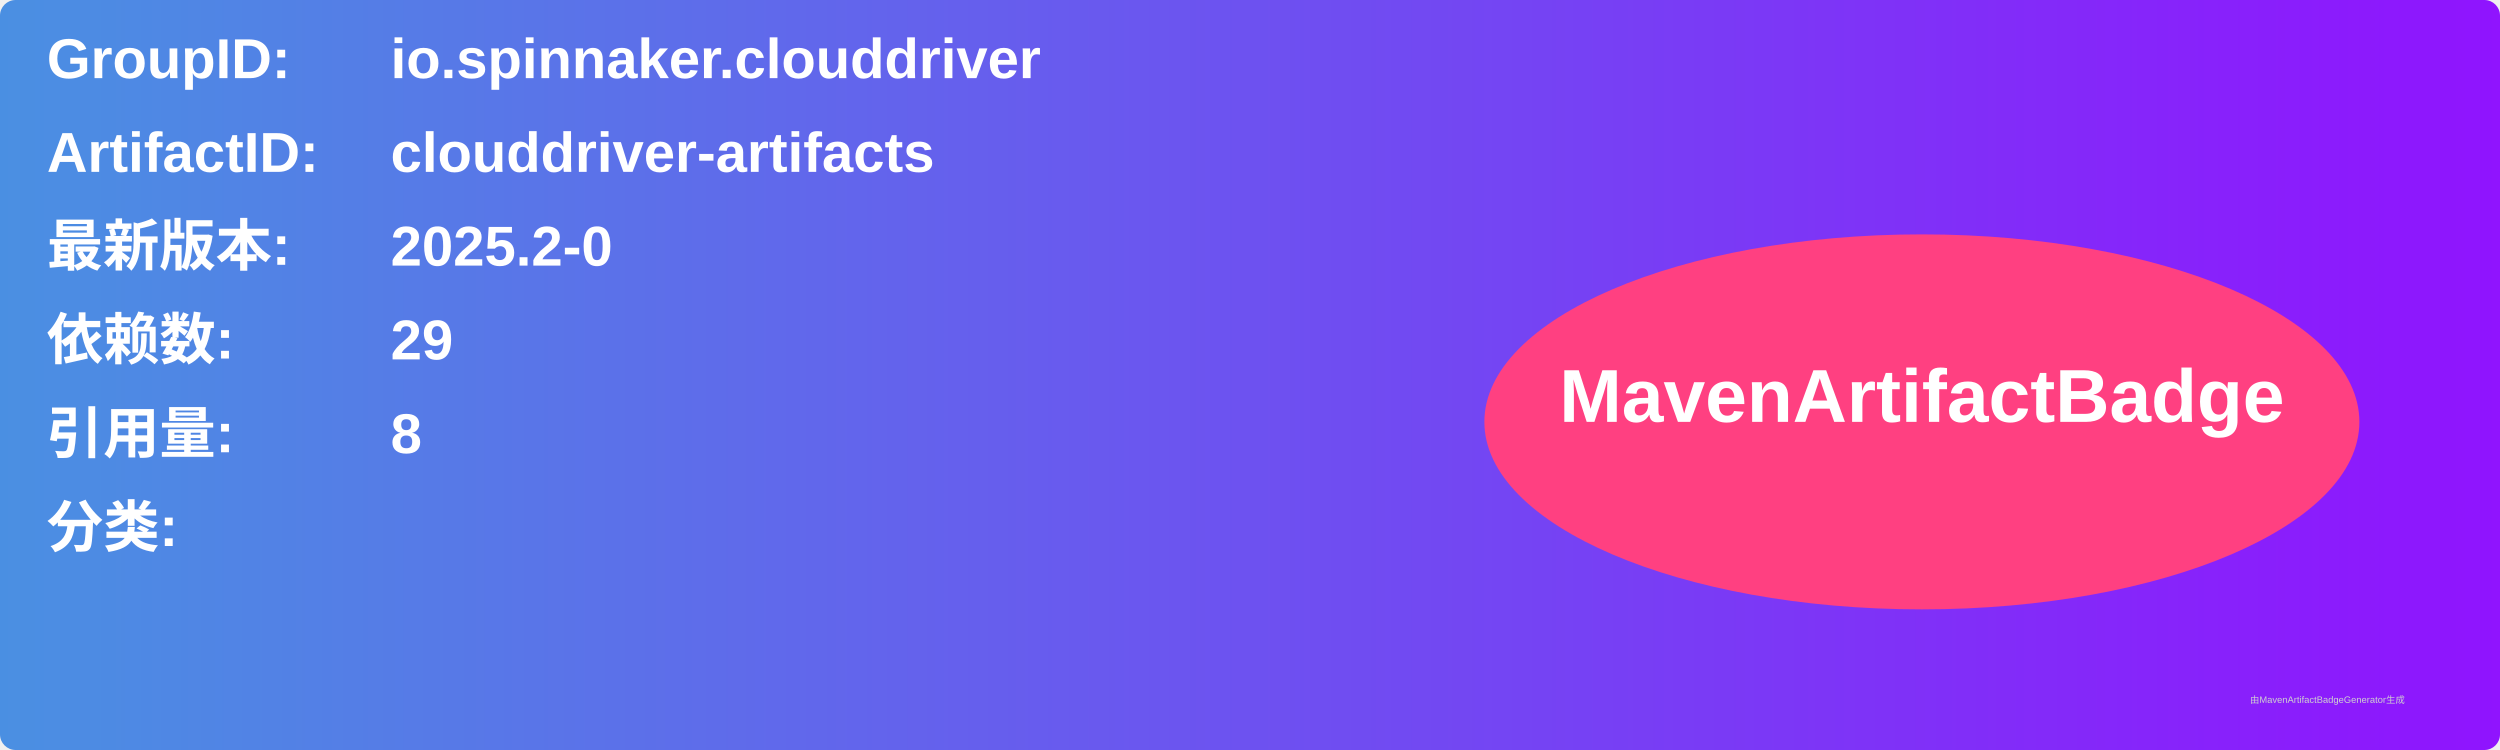
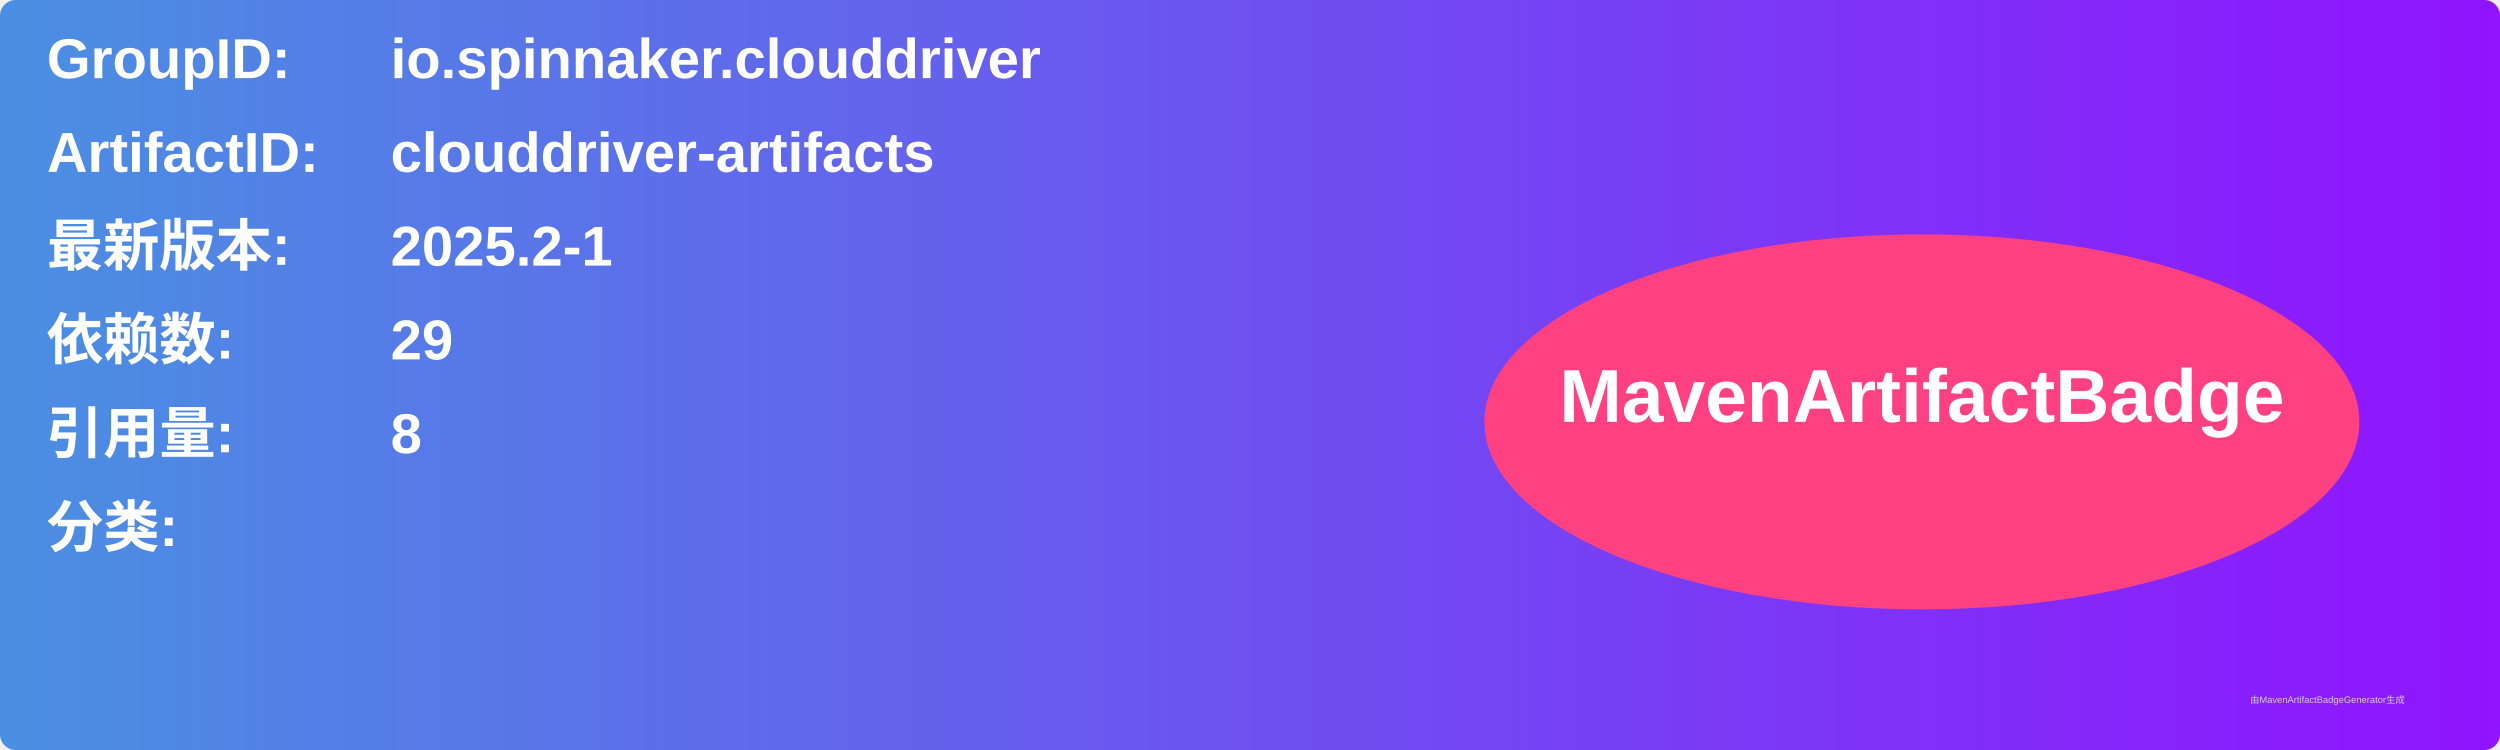
<svg xmlns="http://www.w3.org/2000/svg" width="800" height="240" viewBox="0 0 800 240">
  <linearGradient id="grad" x1="0%" y1="0%" x2="100%" y2="0%">
    <stop offset="0%" stop-color="#4a90e2" />
    <stop offset="100%" stop-color="#9013fe" />
  </linearGradient>
  <rect width="100%" height="100%" rx="5" ry="5" fill="url(#grad)" />
  <g transform="translate(15, 15)">
    <text x="0" y="10" font-family="Arial" font-size="18" fill="white" font-weight="bold" width="260">GroupID:</text>
    <text x="110" y="10" font-family="Arial" font-size="18" fill="white" font-weight="bold" width="460">io.spinnaker.clouddriver</text>
    <text x="0" y="40" font-family="Arial" font-size="18" fill="white" font-weight="bold" width="260">ArtifactID:</text>
    <text x="110" y="40" font-family="Arial" font-size="18" fill="white" font-weight="bold" width="460">clouddriver-artifacts</text>
    <text x="0" y="70" font-family="Arial" font-size="18" fill="white" font-weight="bold">最新版本:</text>
    <text x="110" y="70" font-family="Arial" font-size="18" fill="white" font-weight="bold">
-       <tspan font-weight="bold">2025.2-0</tspan>
+       <tspan font-weight="bold">2025.2-1</tspan>
    </text>
    <text x="0" y="100" font-family="Arial" font-size="18" fill="white" font-weight="bold">依赖数: </text>
    <text x="110" y="100" font-family="Arial" font-size="18" fill="white">
      <tspan font-weight="bold">29</tspan>
    </text>
    <text x="0" y="130" font-family="Arial" font-size="18" fill="white" font-weight="bold">引用量: </text>
    <text x="110" y="130" font-family="Arial" font-size="18" fill="white">
      <tspan font-weight="bold">8</tspan>
    </text>
    <text x="0" y="160" font-family="Arial" font-size="18" fill="white" font-weight="bold">分类:</text>
    <text x="10" y="190" font-family="Arial" font-size="10" fill="white">
      <tspan font-weight="bold" />
    </text>
    <ellipse cx="600" cy="120" rx="140" ry="60" fill="#ff4081" />
    <text x="600" y="120" text-anchor="middle" font-family="Arial" font-size="24" fill="white" font-weight="bold">MavenArtifactBadge</text>
  </g>
  <text x="720" y="225" font-family="Arial" font-size="3" fill="#d0d0d0">由MavenArtifactBadgeGenerator生成</text>
</svg>
